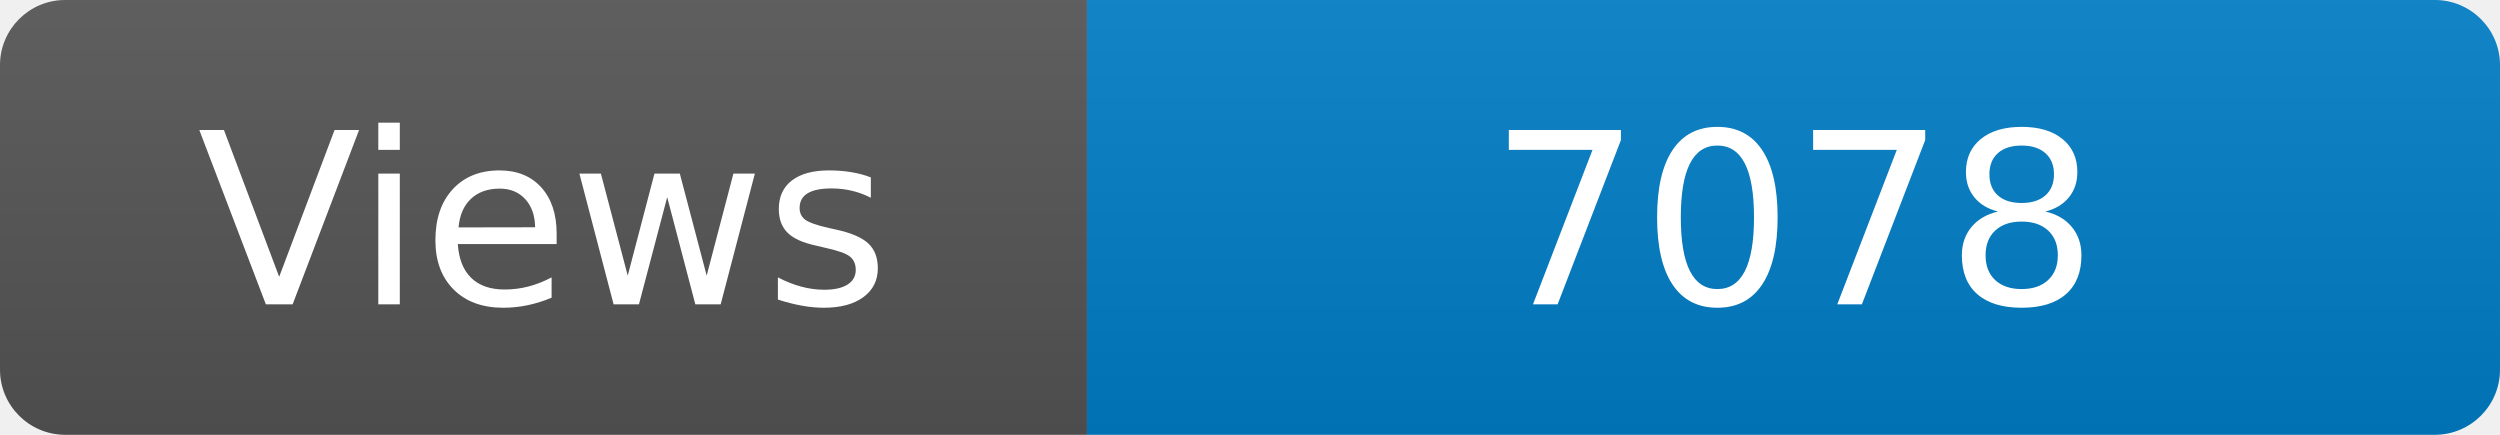
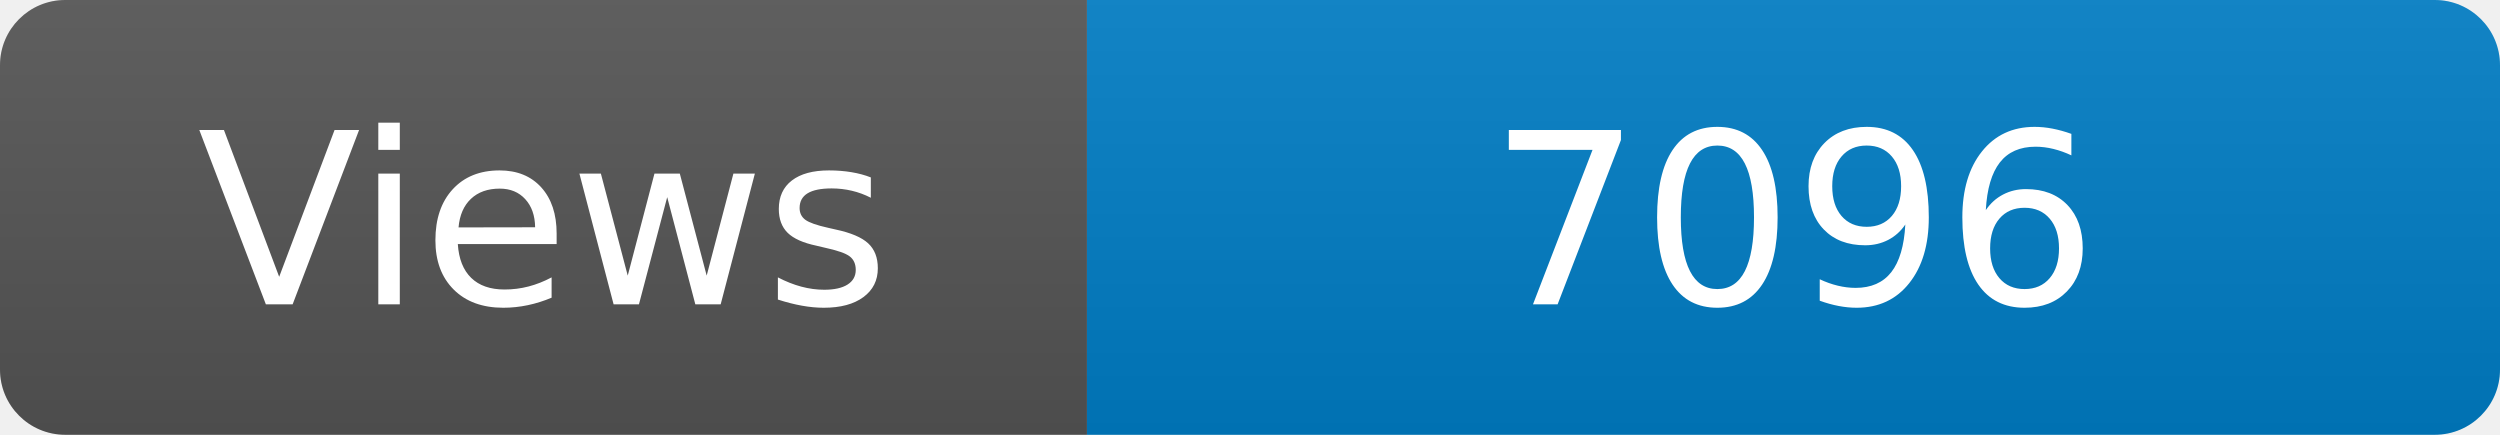
<svg xmlns="http://www.w3.org/2000/svg" width="115" height="20" role="img" aria-label="Maintained?: yes">
  <linearGradient id="s" x2="0" y2="100%">
    <stop offset="0" stop-color="#bbb" stop-opacity=".1" />
    <stop offset="1" stop-opacity=".1" />
  </linearGradient>
  <clipPath id="r">
    <rect width="115" height="20" rx="3" fill="#fff" />
  </clipPath>
  <g clip-path="url(#r)">
    <rect width="50" height="20" fill="#555" />
    <rect x="50" width="160" height="20" fill="#007ec6" />
    <rect width="115" height="20" fill="url(#s)" />
  </g>
  <g fill="#fff" text-anchor="middle" font-family="Verdana,Geneva,DejaVu Sans,sans-serif" font-size="110">
    <text x="250" y="140" transform="scale(.1)" fill="#fff">Views</text>
-     <text x="825" y="140" transform="scale(.1)" fill="#fff">7078</text>
+     <text x="825" y="140" transform="scale(.1)" fill="#fff">7096</text>
  </g>
</svg>
